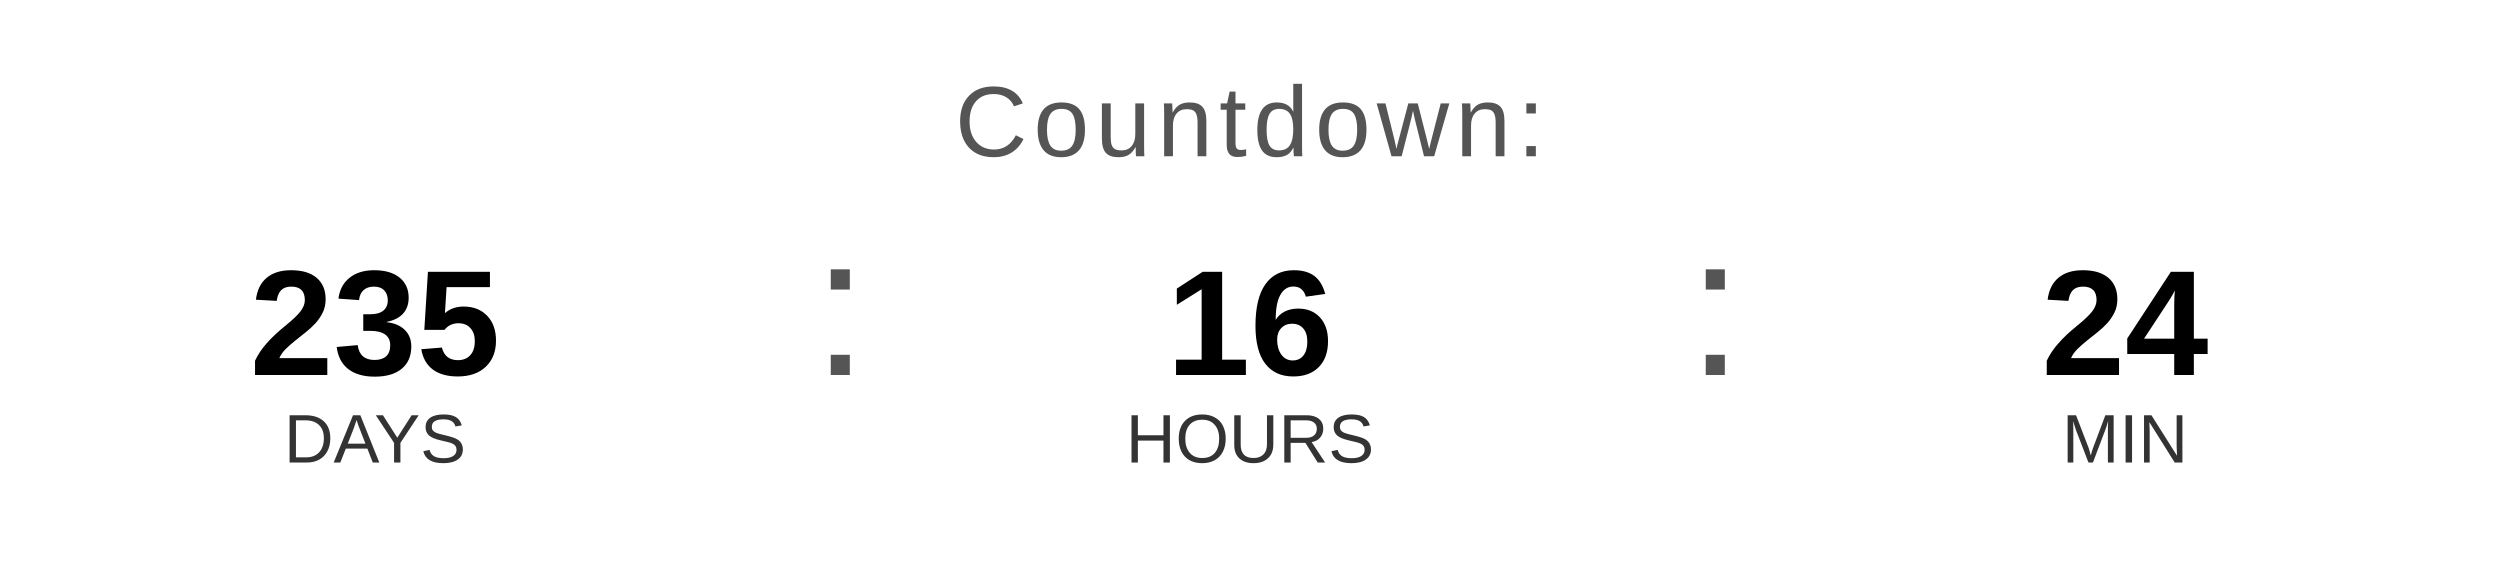
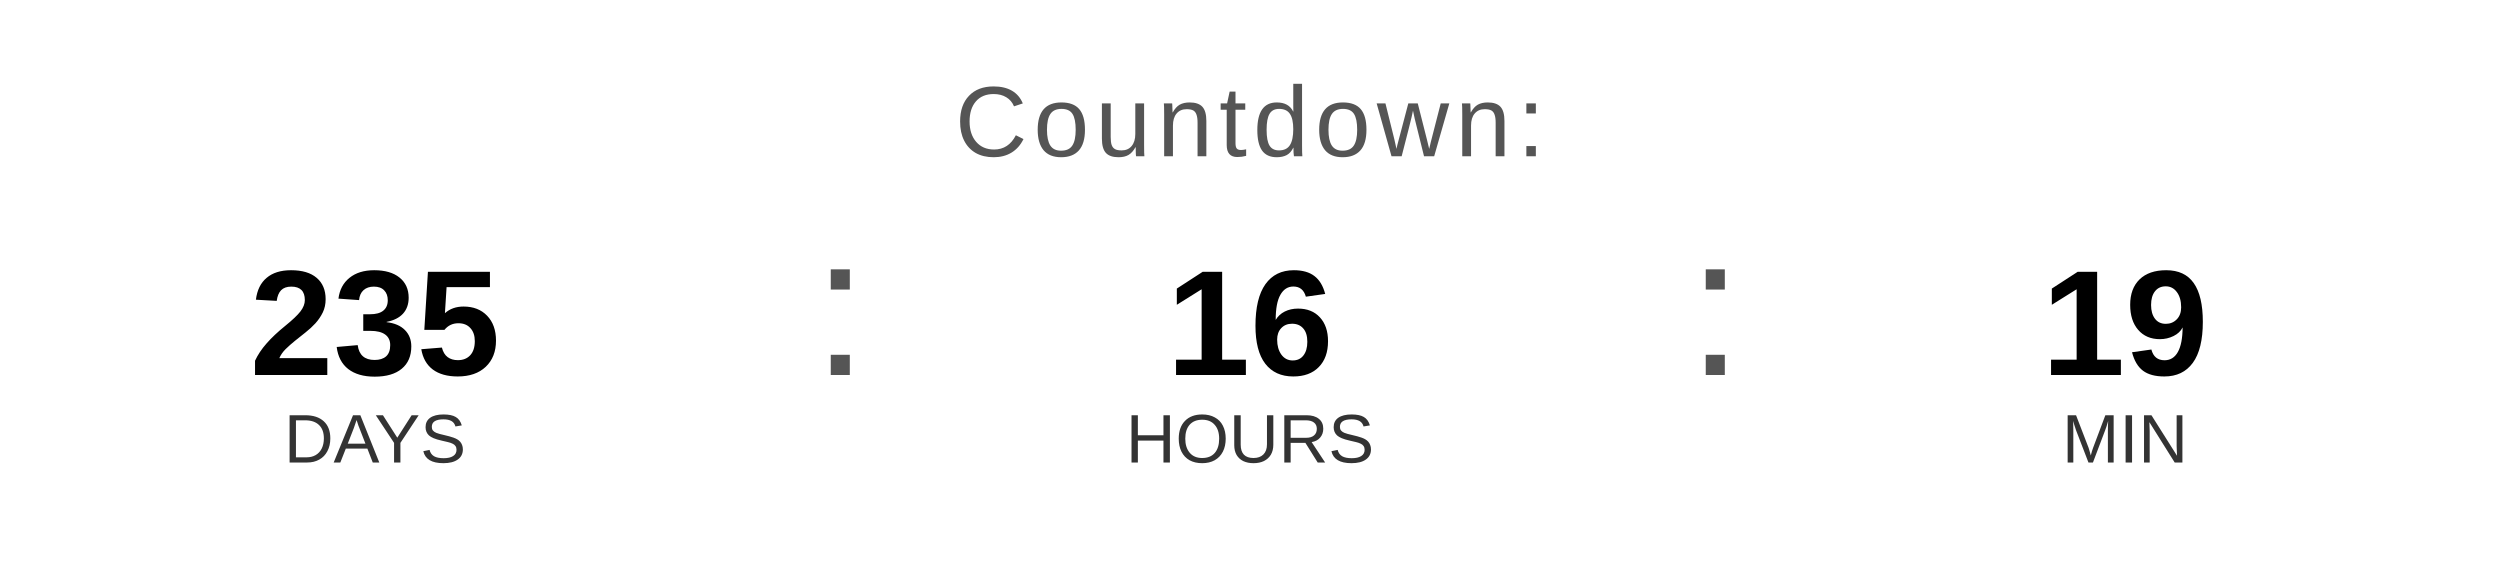
<svg xmlns="http://www.w3.org/2000/svg" width="400" height="90" viewBox="0 0 400 90">
  <text x="200" y="25" font-family="Arial, Helvetica, sans-serif" font-size="16" fill="#555555" text-anchor="middle" letter-spacing="1">
    Countdown:
  </text>
  <text x="60" y="60" font-family="Arial, Helvetica, sans-serif" font-size="24" font-weight="bold" fill="#000000" text-anchor="middle">235</text>
  <text x="60" y="74" font-family="Arial, Helvetica, sans-serif" font-size="11" fill="#333333" text-anchor="middle">DAYS</text>
  <text x="130" y="60" font-family="Arial, sans-serif" font-size="32" fill="#555555">:</text>
  <text x="200" y="60" font-family="Arial, Helvetica, sans-serif" font-size="24" font-weight="bold" fill="#000000" text-anchor="middle">16</text>
  <text x="200" y="74" font-family="Arial, Helvetica, sans-serif" font-size="11" fill="#333333" text-anchor="middle">HOURS</text>
  <text x="270" y="60" font-family="Arial, sans-serif" font-size="32" fill="#555555">:</text>
-   <text x="340" y="60" font-family="Arial, Helvetica, sans-serif" font-size="24" font-weight="bold" fill="#000000" text-anchor="middle">24</text>
+   <text x="340" y="60" font-family="Arial, Helvetica, sans-serif" font-size="24" font-weight="bold" fill="#000000" text-anchor="middle">19</text>
  <text x="340" y="74" font-family="Arial, Helvetica, sans-serif" font-size="11" fill="#333333" text-anchor="middle">MIN</text>
</svg>
